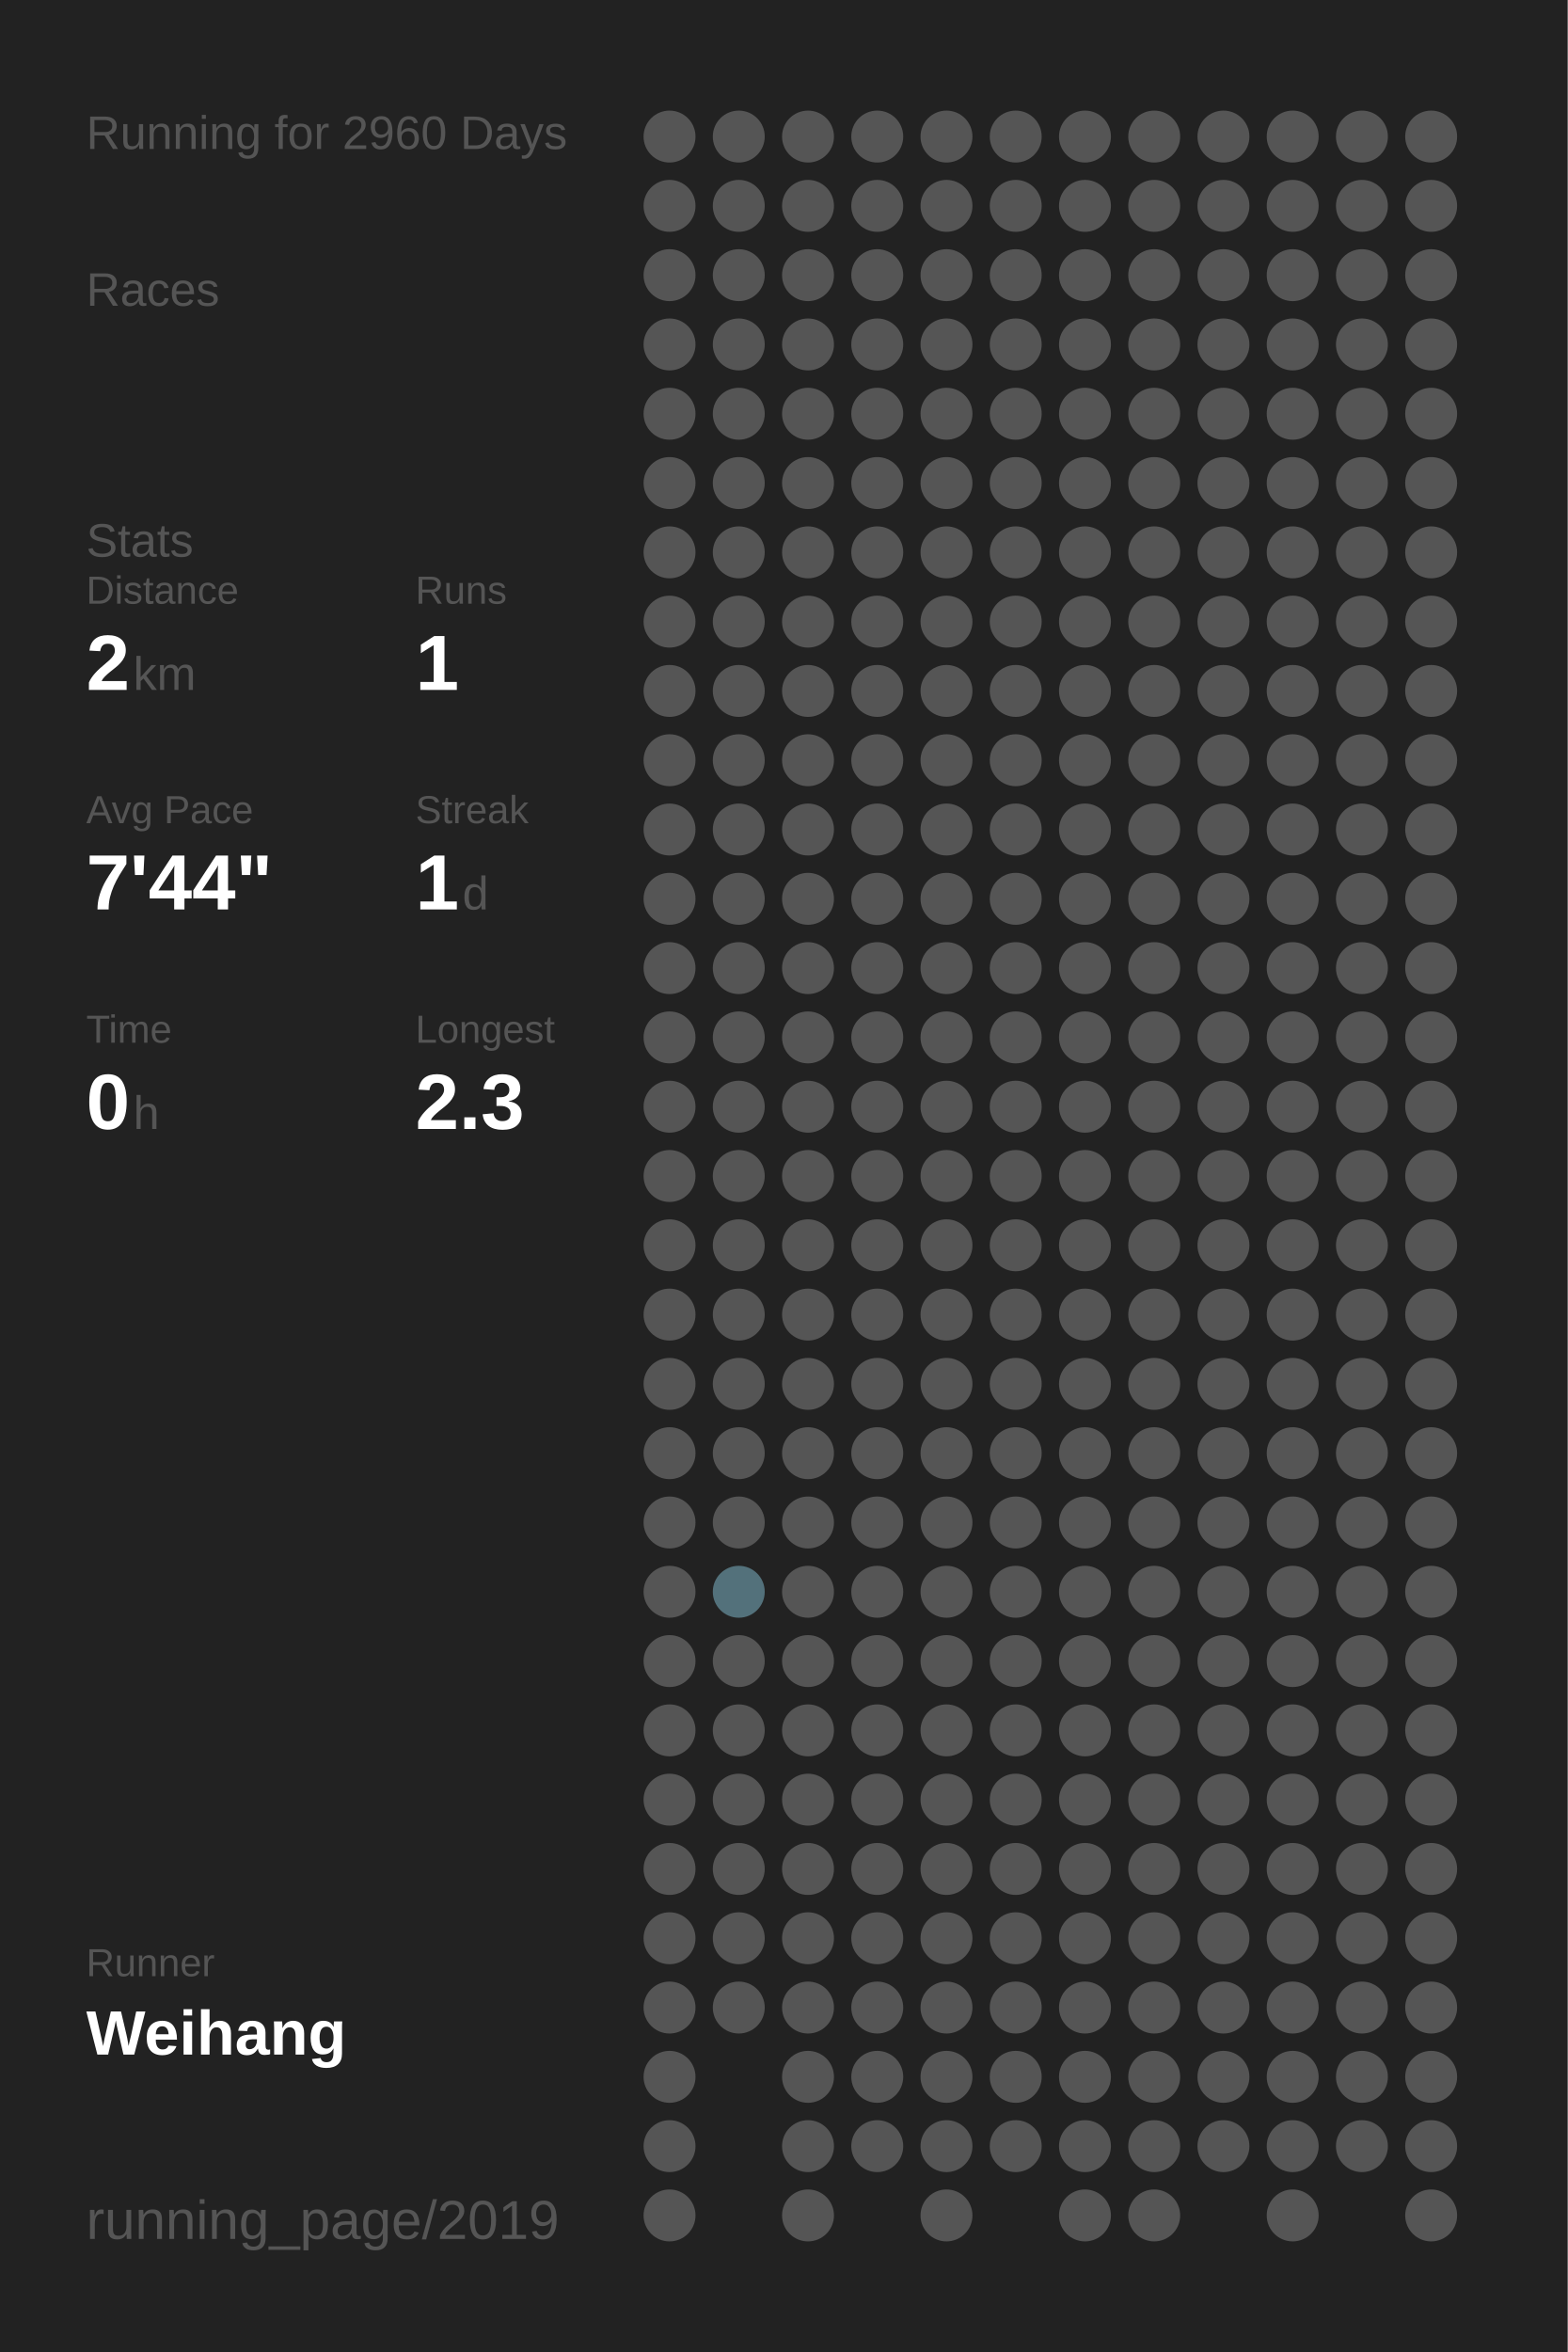
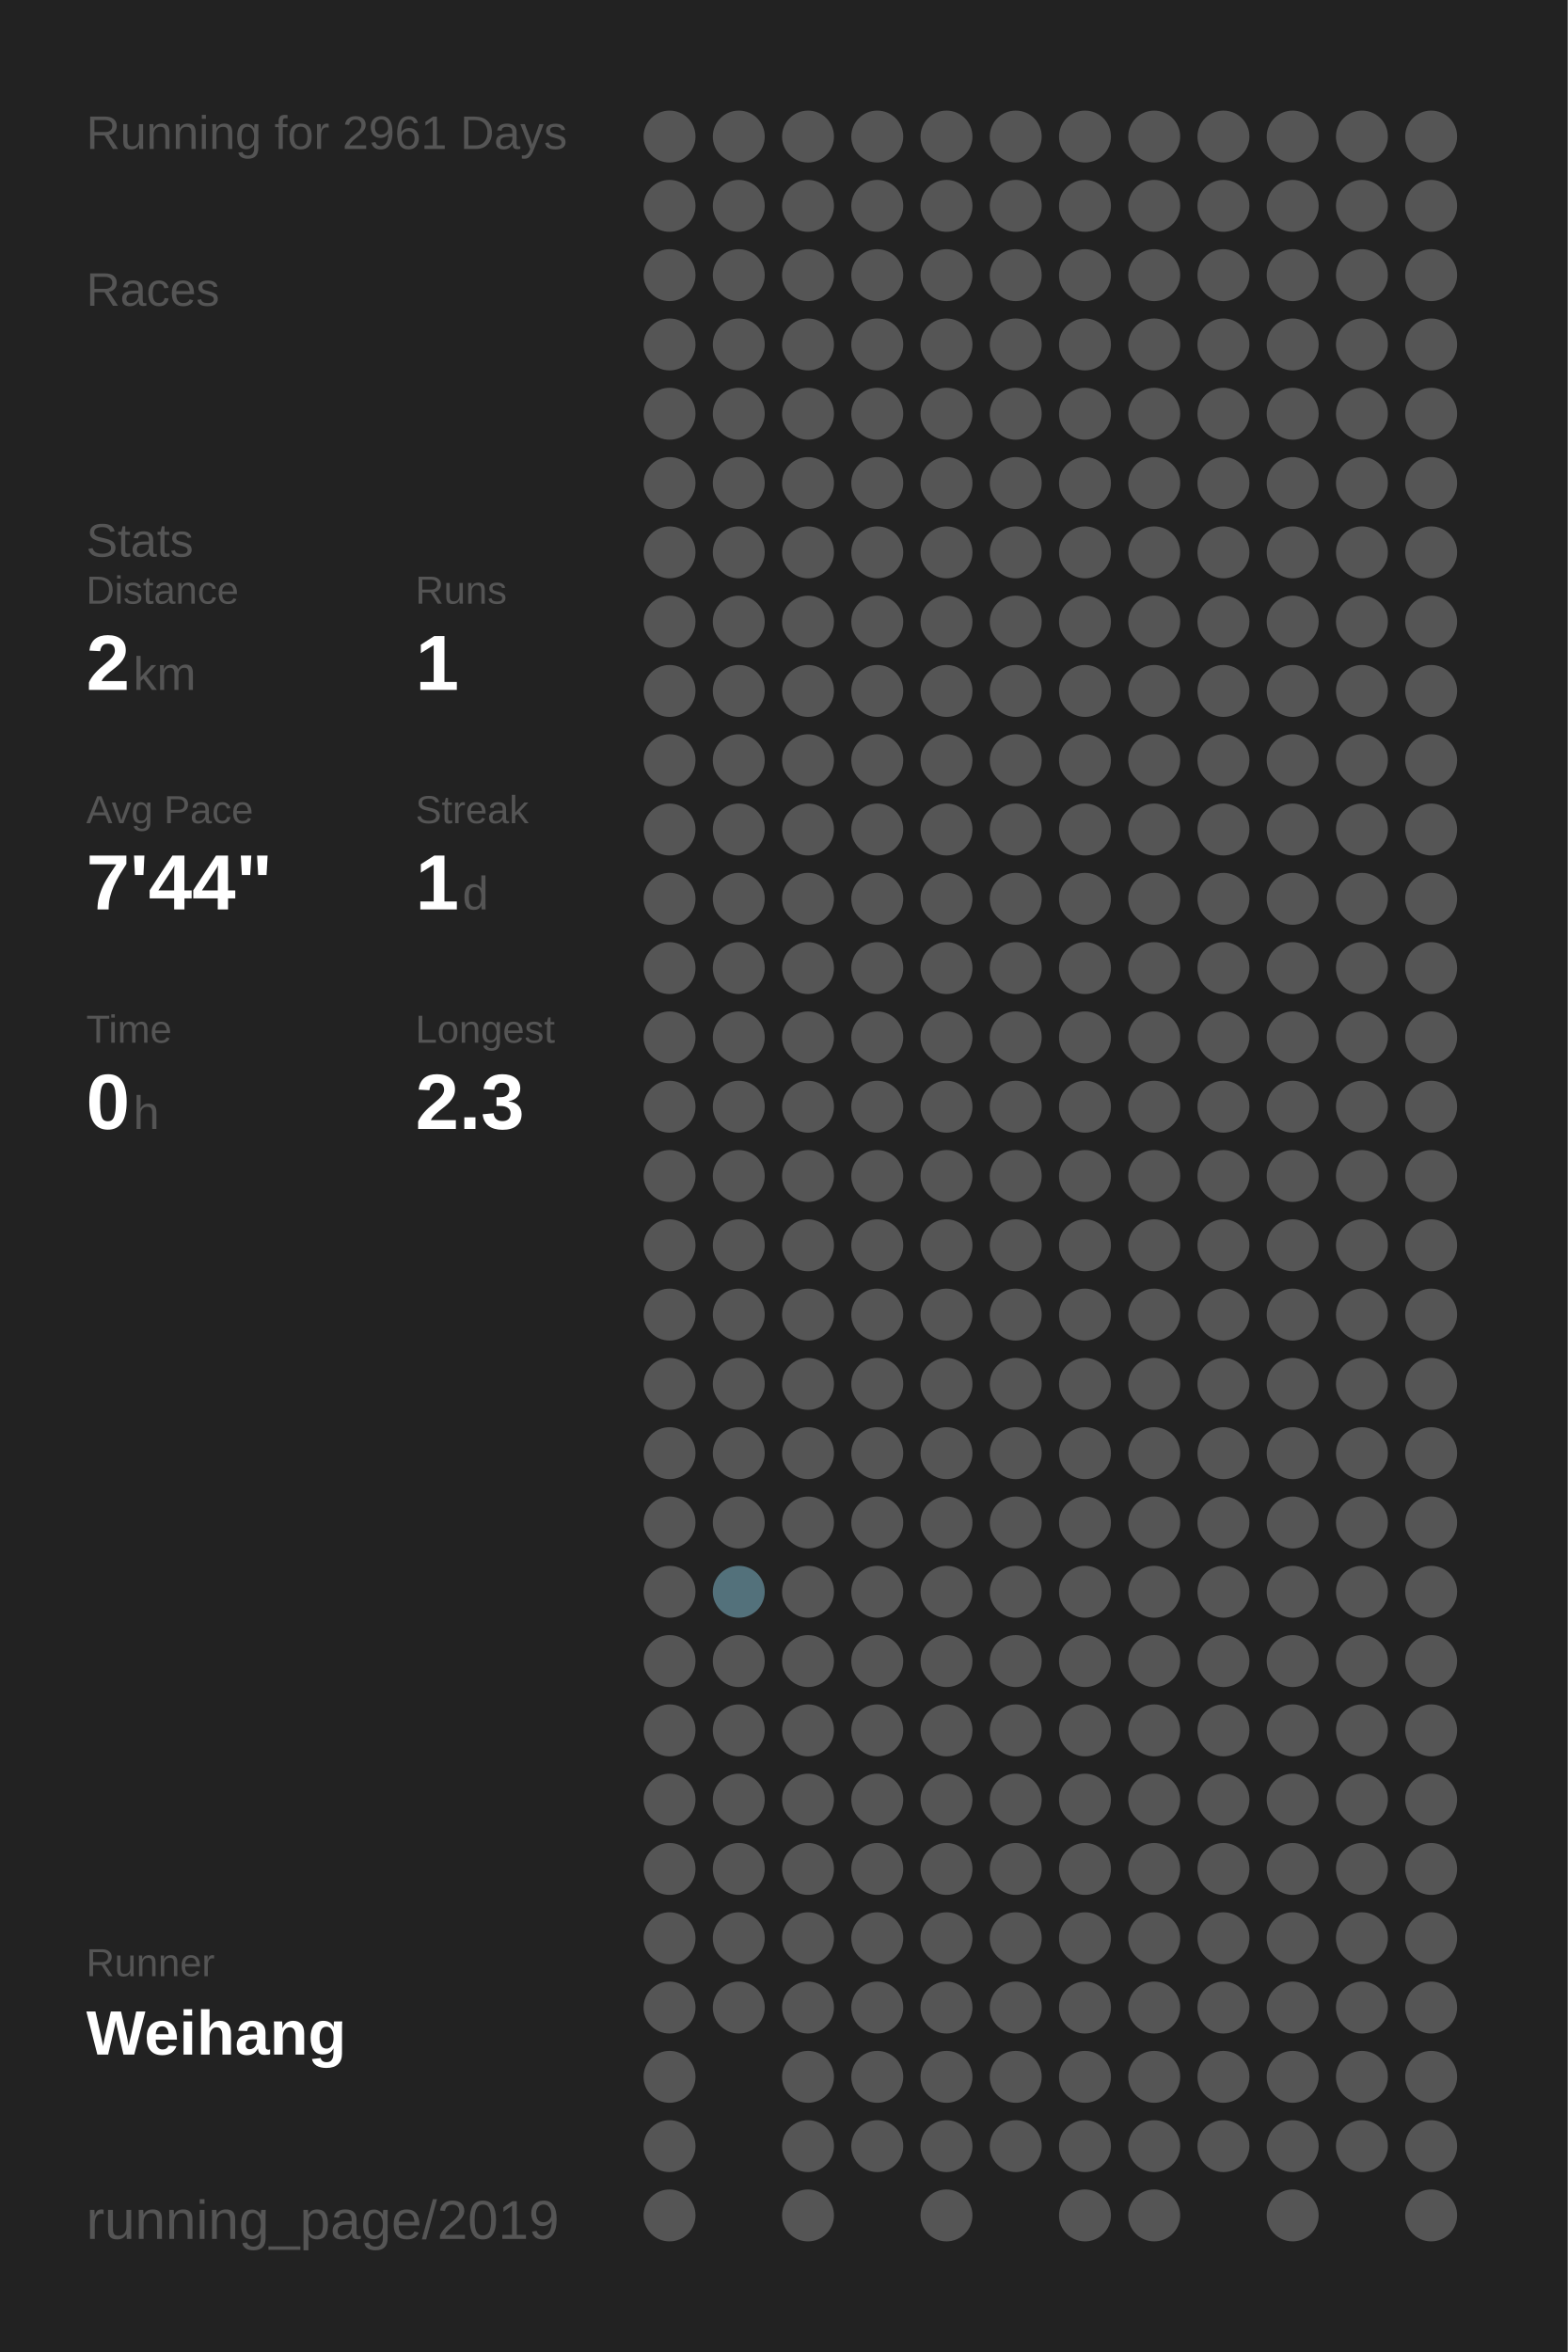
<svg xmlns="http://www.w3.org/2000/svg" baseProfile="full" height="300mm" version="1.1" viewBox="0,0,200,300" width="200mm">
  <defs />
  <rect fill="#222222" height="300" width="200" x="0" y="0" />
-   <text fill="#555555" style="font-size:6px; font-family:Arial;" x="11" y="19">Running for 2960 Days</text>
+   <text fill="#555555" style="font-size:6px; font-family:Arial;" x="11" y="19">Running for 2961 Days</text>
  <text fill="#555555" style="font-size:6px; font-family:Arial;" x="11" y="39">Races</text>
  <text fill="#555555" style="font-size:6px; font-family:Arial;" x="11" y="71">Stats</text>
  <text fill="#555555" style="font-size:5px; font-family:Arial;" x="11" y="77">Distance</text>
  <text fill="#FFFFFF" style="font-size:10px; font-family:Arial; font-weight:bold;" x="11" y="88">2</text>
  <text fill="#555555" style="font-size:6px; font-family:Arial;" x="17" y="88">km</text>
  <text fill="#555555" style="font-size:5px; font-family:Arial;" x="53" y="77">Runs</text>
  <text fill="#FFFFFF" style="font-size:10px; font-family:Arial; font-weight:bold;" x="53" y="88">1</text>
  <text fill="#555555" style="font-size:5px; font-family:Arial;" x="11" y="105">Avg Pace</text>
  <text fill="#FFFFFF" style="font-size:10px; font-family:Arial; font-weight:bold;" x="11" y="116">7'44"</text>
  <text fill="#555555" style="font-size:5px; font-family:Arial;" x="53" y="105">Streak</text>
  <text fill="#FFFFFF" style="font-size:10px; font-family:Arial; font-weight:bold;" x="53" y="116">1</text>
  <text fill="#555555" style="font-size:6px; font-family:Arial;" x="59" y="116">d</text>
  <text fill="#555555" style="font-size:5px; font-family:Arial;" x="11" y="133">Time</text>
  <text fill="#FFFFFF" style="font-size:10px; font-family:Arial; font-weight:bold;" x="11" y="144">0</text>
  <text fill="#555555" style="font-size:6px; font-family:Arial;" x="17" y="144">h</text>
  <text fill="#555555" style="font-size:5px; font-family:Arial;" x="53" y="133">Longest</text>
  <text fill="#FFFFFF" style="font-size:10px; font-family:Arial; font-weight:bold;" x="53" y="144">2.3</text>
  <text fill="#555555" style="font-size:5px; font-family:Arial;" x="11" y="252.065">Runner</text>
  <text fill="#FFFFFF" style="font-size:8px; font-family:Arial; font-weight:bold;" x="11" y="262.065">Weihang</text>
  <text fill="#555555" style="font-size:7px; font-family:Arial;" x="11" y="285.581">running_page/2019</text>
  <circle cx="85.417" cy="17.419" fill="#555555" r="3.312" />
  <circle cx="85.417" cy="26.258" fill="#555555" r="3.312" />
  <circle cx="85.417" cy="35.097" fill="#555555" r="3.312" />
  <circle cx="85.417" cy="43.935" fill="#555555" r="3.312" />
  <circle cx="85.417" cy="52.774" fill="#555555" r="3.312" />
  <circle cx="85.417" cy="61.613" fill="#555555" r="3.312" />
  <circle cx="85.417" cy="70.452" fill="#555555" r="3.312" />
  <circle cx="85.417" cy="79.29" fill="#555555" r="3.312" />
  <circle cx="85.417" cy="88.129" fill="#555555" r="3.312" />
  <circle cx="85.417" cy="96.968" fill="#555555" r="3.312" />
  <circle cx="85.417" cy="105.806" fill="#555555" r="3.312" />
  <circle cx="85.417" cy="114.645" fill="#555555" r="3.312" />
  <circle cx="85.417" cy="123.484" fill="#555555" r="3.312" />
  <circle cx="85.417" cy="132.323" fill="#555555" r="3.312" />
  <circle cx="85.417" cy="141.161" fill="#555555" r="3.312" />
  <circle cx="85.417" cy="150" fill="#555555" r="3.312" />
  <circle cx="85.417" cy="158.839" fill="#555555" r="3.312" />
  <circle cx="85.417" cy="167.677" fill="#555555" r="3.312" />
  <circle cx="85.417" cy="176.516" fill="#555555" r="3.312" />
  <circle cx="85.417" cy="185.355" fill="#555555" r="3.312" />
  <circle cx="85.417" cy="194.194" fill="#555555" r="3.312" />
  <circle cx="85.417" cy="203.032" fill="#555555" r="3.312" />
  <circle cx="85.417" cy="211.871" fill="#555555" r="3.312" />
  <circle cx="85.417" cy="220.71" fill="#555555" r="3.312" />
  <circle cx="85.417" cy="229.548" fill="#555555" r="3.312" />
  <circle cx="85.417" cy="238.387" fill="#555555" r="3.312" />
  <circle cx="85.417" cy="247.226" fill="#555555" r="3.312" />
  <circle cx="85.417" cy="256.065" fill="#555555" r="3.312" />
  <circle cx="85.417" cy="264.903" fill="#555555" r="3.312" />
  <circle cx="85.417" cy="273.742" fill="#555555" r="3.312" />
  <circle cx="85.417" cy="282.581" fill="#555555" r="3.312" />
  <circle cx="94.25" cy="17.419" fill="#555555" r="3.312" />
  <circle cx="94.25" cy="26.258" fill="#555555" r="3.312" />
  <circle cx="94.25" cy="35.097" fill="#555555" r="3.312" />
  <circle cx="94.25" cy="43.935" fill="#555555" r="3.312" />
  <circle cx="94.25" cy="52.774" fill="#555555" r="3.312" />
  <circle cx="94.25" cy="61.613" fill="#555555" r="3.312" />
  <circle cx="94.25" cy="70.452" fill="#555555" r="3.312" />
  <circle cx="94.25" cy="79.29" fill="#555555" r="3.312" />
  <circle cx="94.25" cy="88.129" fill="#555555" r="3.312" />
  <circle cx="94.25" cy="96.968" fill="#555555" r="3.312" />
  <circle cx="94.25" cy="105.806" fill="#555555" r="3.312" />
  <circle cx="94.25" cy="114.645" fill="#555555" r="3.312" />
  <circle cx="94.25" cy="123.484" fill="#555555" r="3.312" />
  <circle cx="94.25" cy="132.323" fill="#555555" r="3.312" />
  <circle cx="94.25" cy="141.161" fill="#555555" r="3.312" />
  <circle cx="94.25" cy="150" fill="#555555" r="3.312" />
  <circle cx="94.25" cy="158.839" fill="#555555" r="3.312" />
  <circle cx="94.25" cy="167.677" fill="#555555" r="3.312" />
  <circle cx="94.25" cy="176.516" fill="#555555" r="3.312" />
  <circle cx="94.25" cy="185.355" fill="#555555" r="3.312" />
  <circle cx="94.25" cy="194.194" fill="#555555" r="3.312" />
  <circle cx="94.25" cy="203.032" fill="#53717b" r="3.312" />
  <circle cx="94.25" cy="211.871" fill="#555555" r="3.312" />
  <circle cx="94.25" cy="220.71" fill="#555555" r="3.312" />
  <circle cx="94.25" cy="229.548" fill="#555555" r="3.312" />
  <circle cx="94.25" cy="238.387" fill="#555555" r="3.312" />
  <circle cx="94.25" cy="247.226" fill="#555555" r="3.312" />
  <circle cx="94.25" cy="256.065" fill="#555555" r="3.312" />
  <circle cx="103.083" cy="17.419" fill="#555555" r="3.312" />
  <circle cx="103.083" cy="26.258" fill="#555555" r="3.312" />
  <circle cx="103.083" cy="35.097" fill="#555555" r="3.312" />
  <circle cx="103.083" cy="43.935" fill="#555555" r="3.312" />
  <circle cx="103.083" cy="52.774" fill="#555555" r="3.312" />
  <circle cx="103.083" cy="61.613" fill="#555555" r="3.312" />
  <circle cx="103.083" cy="70.452" fill="#555555" r="3.312" />
  <circle cx="103.083" cy="79.29" fill="#555555" r="3.312" />
  <circle cx="103.083" cy="88.129" fill="#555555" r="3.312" />
  <circle cx="103.083" cy="96.968" fill="#555555" r="3.312" />
  <circle cx="103.083" cy="105.806" fill="#555555" r="3.312" />
  <circle cx="103.083" cy="114.645" fill="#555555" r="3.312" />
  <circle cx="103.083" cy="123.484" fill="#555555" r="3.312" />
  <circle cx="103.083" cy="132.323" fill="#555555" r="3.312" />
  <circle cx="103.083" cy="141.161" fill="#555555" r="3.312" />
  <circle cx="103.083" cy="150" fill="#555555" r="3.312" />
  <circle cx="103.083" cy="158.839" fill="#555555" r="3.312" />
  <circle cx="103.083" cy="167.677" fill="#555555" r="3.312" />
  <circle cx="103.083" cy="176.516" fill="#555555" r="3.312" />
  <circle cx="103.083" cy="185.355" fill="#555555" r="3.312" />
  <circle cx="103.083" cy="194.194" fill="#555555" r="3.312" />
  <circle cx="103.083" cy="203.032" fill="#555555" r="3.312" />
  <circle cx="103.083" cy="211.871" fill="#555555" r="3.312" />
  <circle cx="103.083" cy="220.71" fill="#555555" r="3.312" />
  <circle cx="103.083" cy="229.548" fill="#555555" r="3.312" />
  <circle cx="103.083" cy="238.387" fill="#555555" r="3.312" />
  <circle cx="103.083" cy="247.226" fill="#555555" r="3.312" />
  <circle cx="103.083" cy="256.065" fill="#555555" r="3.312" />
  <circle cx="103.083" cy="264.903" fill="#555555" r="3.312" />
  <circle cx="103.083" cy="273.742" fill="#555555" r="3.312" />
  <circle cx="103.083" cy="282.581" fill="#555555" r="3.312" />
  <circle cx="111.917" cy="17.419" fill="#555555" r="3.312" />
  <circle cx="111.917" cy="26.258" fill="#555555" r="3.312" />
  <circle cx="111.917" cy="35.097" fill="#555555" r="3.312" />
  <circle cx="111.917" cy="43.935" fill="#555555" r="3.312" />
  <circle cx="111.917" cy="52.774" fill="#555555" r="3.312" />
  <circle cx="111.917" cy="61.613" fill="#555555" r="3.312" />
  <circle cx="111.917" cy="70.452" fill="#555555" r="3.312" />
  <circle cx="111.917" cy="79.29" fill="#555555" r="3.312" />
  <circle cx="111.917" cy="88.129" fill="#555555" r="3.312" />
  <circle cx="111.917" cy="96.968" fill="#555555" r="3.312" />
  <circle cx="111.917" cy="105.806" fill="#555555" r="3.312" />
  <circle cx="111.917" cy="114.645" fill="#555555" r="3.312" />
  <circle cx="111.917" cy="123.484" fill="#555555" r="3.312" />
  <circle cx="111.917" cy="132.323" fill="#555555" r="3.312" />
  <circle cx="111.917" cy="141.161" fill="#555555" r="3.312" />
  <circle cx="111.917" cy="150" fill="#555555" r="3.312" />
  <circle cx="111.917" cy="158.839" fill="#555555" r="3.312" />
  <circle cx="111.917" cy="167.677" fill="#555555" r="3.312" />
  <circle cx="111.917" cy="176.516" fill="#555555" r="3.312" />
  <circle cx="111.917" cy="185.355" fill="#555555" r="3.312" />
  <circle cx="111.917" cy="194.194" fill="#555555" r="3.312" />
  <circle cx="111.917" cy="203.032" fill="#555555" r="3.312" />
  <circle cx="111.917" cy="211.871" fill="#555555" r="3.312" />
  <circle cx="111.917" cy="220.71" fill="#555555" r="3.312" />
  <circle cx="111.917" cy="229.548" fill="#555555" r="3.312" />
  <circle cx="111.917" cy="238.387" fill="#555555" r="3.312" />
  <circle cx="111.917" cy="247.226" fill="#555555" r="3.312" />
  <circle cx="111.917" cy="256.065" fill="#555555" r="3.312" />
  <circle cx="111.917" cy="264.903" fill="#555555" r="3.312" />
  <circle cx="111.917" cy="273.742" fill="#555555" r="3.312" />
  <circle cx="120.75" cy="17.419" fill="#555555" r="3.312" />
  <circle cx="120.75" cy="26.258" fill="#555555" r="3.312" />
  <circle cx="120.75" cy="35.097" fill="#555555" r="3.312" />
  <circle cx="120.75" cy="43.935" fill="#555555" r="3.312" />
  <circle cx="120.75" cy="52.774" fill="#555555" r="3.312" />
  <circle cx="120.75" cy="61.613" fill="#555555" r="3.312" />
  <circle cx="120.75" cy="70.452" fill="#555555" r="3.312" />
  <circle cx="120.75" cy="79.29" fill="#555555" r="3.312" />
  <circle cx="120.75" cy="88.129" fill="#555555" r="3.312" />
  <circle cx="120.75" cy="96.968" fill="#555555" r="3.312" />
  <circle cx="120.75" cy="105.806" fill="#555555" r="3.312" />
  <circle cx="120.75" cy="114.645" fill="#555555" r="3.312" />
  <circle cx="120.75" cy="123.484" fill="#555555" r="3.312" />
  <circle cx="120.75" cy="132.323" fill="#555555" r="3.312" />
  <circle cx="120.75" cy="141.161" fill="#555555" r="3.312" />
  <circle cx="120.75" cy="150" fill="#555555" r="3.312" />
  <circle cx="120.75" cy="158.839" fill="#555555" r="3.312" />
  <circle cx="120.75" cy="167.677" fill="#555555" r="3.312" />
  <circle cx="120.75" cy="176.516" fill="#555555" r="3.312" />
  <circle cx="120.75" cy="185.355" fill="#555555" r="3.312" />
  <circle cx="120.75" cy="194.194" fill="#555555" r="3.312" />
  <circle cx="120.75" cy="203.032" fill="#555555" r="3.312" />
  <circle cx="120.75" cy="211.871" fill="#555555" r="3.312" />
  <circle cx="120.75" cy="220.71" fill="#555555" r="3.312" />
  <circle cx="120.75" cy="229.548" fill="#555555" r="3.312" />
  <circle cx="120.75" cy="238.387" fill="#555555" r="3.312" />
  <circle cx="120.75" cy="247.226" fill="#555555" r="3.312" />
  <circle cx="120.75" cy="256.065" fill="#555555" r="3.312" />
  <circle cx="120.75" cy="264.903" fill="#555555" r="3.312" />
  <circle cx="120.75" cy="273.742" fill="#555555" r="3.312" />
  <circle cx="120.75" cy="282.581" fill="#555555" r="3.312" />
  <circle cx="129.583" cy="17.419" fill="#555555" r="3.312" />
  <circle cx="129.583" cy="26.258" fill="#555555" r="3.312" />
  <circle cx="129.583" cy="35.097" fill="#555555" r="3.312" />
  <circle cx="129.583" cy="43.935" fill="#555555" r="3.312" />
  <circle cx="129.583" cy="52.774" fill="#555555" r="3.312" />
  <circle cx="129.583" cy="61.613" fill="#555555" r="3.312" />
  <circle cx="129.583" cy="70.452" fill="#555555" r="3.312" />
  <circle cx="129.583" cy="79.29" fill="#555555" r="3.312" />
  <circle cx="129.583" cy="88.129" fill="#555555" r="3.312" />
  <circle cx="129.583" cy="96.968" fill="#555555" r="3.312" />
  <circle cx="129.583" cy="105.806" fill="#555555" r="3.312" />
  <circle cx="129.583" cy="114.645" fill="#555555" r="3.312" />
  <circle cx="129.583" cy="123.484" fill="#555555" r="3.312" />
  <circle cx="129.583" cy="132.323" fill="#555555" r="3.312" />
  <circle cx="129.583" cy="141.161" fill="#555555" r="3.312" />
  <circle cx="129.583" cy="150" fill="#555555" r="3.312" />
  <circle cx="129.583" cy="158.839" fill="#555555" r="3.312" />
  <circle cx="129.583" cy="167.677" fill="#555555" r="3.312" />
  <circle cx="129.583" cy="176.516" fill="#555555" r="3.312" />
  <circle cx="129.583" cy="185.355" fill="#555555" r="3.312" />
  <circle cx="129.583" cy="194.194" fill="#555555" r="3.312" />
  <circle cx="129.583" cy="203.032" fill="#555555" r="3.312" />
  <circle cx="129.583" cy="211.871" fill="#555555" r="3.312" />
  <circle cx="129.583" cy="220.71" fill="#555555" r="3.312" />
  <circle cx="129.583" cy="229.548" fill="#555555" r="3.312" />
  <circle cx="129.583" cy="238.387" fill="#555555" r="3.312" />
  <circle cx="129.583" cy="247.226" fill="#555555" r="3.312" />
  <circle cx="129.583" cy="256.065" fill="#555555" r="3.312" />
  <circle cx="129.583" cy="264.903" fill="#555555" r="3.312" />
  <circle cx="129.583" cy="273.742" fill="#555555" r="3.312" />
  <circle cx="138.417" cy="17.419" fill="#555555" r="3.312" />
  <circle cx="138.417" cy="26.258" fill="#555555" r="3.312" />
  <circle cx="138.417" cy="35.097" fill="#555555" r="3.312" />
  <circle cx="138.417" cy="43.935" fill="#555555" r="3.312" />
  <circle cx="138.417" cy="52.774" fill="#555555" r="3.312" />
  <circle cx="138.417" cy="61.613" fill="#555555" r="3.312" />
  <circle cx="138.417" cy="70.452" fill="#555555" r="3.312" />
  <circle cx="138.417" cy="79.29" fill="#555555" r="3.312" />
  <circle cx="138.417" cy="88.129" fill="#555555" r="3.312" />
  <circle cx="138.417" cy="96.968" fill="#555555" r="3.312" />
  <circle cx="138.417" cy="105.806" fill="#555555" r="3.312" />
  <circle cx="138.417" cy="114.645" fill="#555555" r="3.312" />
  <circle cx="138.417" cy="123.484" fill="#555555" r="3.312" />
  <circle cx="138.417" cy="132.323" fill="#555555" r="3.312" />
  <circle cx="138.417" cy="141.161" fill="#555555" r="3.312" />
  <circle cx="138.417" cy="150" fill="#555555" r="3.312" />
  <circle cx="138.417" cy="158.839" fill="#555555" r="3.312" />
  <circle cx="138.417" cy="167.677" fill="#555555" r="3.312" />
  <circle cx="138.417" cy="176.516" fill="#555555" r="3.312" />
  <circle cx="138.417" cy="185.355" fill="#555555" r="3.312" />
  <circle cx="138.417" cy="194.194" fill="#555555" r="3.312" />
  <circle cx="138.417" cy="203.032" fill="#555555" r="3.312" />
  <circle cx="138.417" cy="211.871" fill="#555555" r="3.312" />
  <circle cx="138.417" cy="220.71" fill="#555555" r="3.312" />
  <circle cx="138.417" cy="229.548" fill="#555555" r="3.312" />
  <circle cx="138.417" cy="238.387" fill="#555555" r="3.312" />
  <circle cx="138.417" cy="247.226" fill="#555555" r="3.312" />
  <circle cx="138.417" cy="256.065" fill="#555555" r="3.312" />
  <circle cx="138.417" cy="264.903" fill="#555555" r="3.312" />
  <circle cx="138.417" cy="273.742" fill="#555555" r="3.312" />
  <circle cx="138.417" cy="282.581" fill="#555555" r="3.312" />
  <circle cx="147.25" cy="17.419" fill="#555555" r="3.312" />
  <circle cx="147.25" cy="26.258" fill="#555555" r="3.312" />
  <circle cx="147.25" cy="35.097" fill="#555555" r="3.312" />
  <circle cx="147.25" cy="43.935" fill="#555555" r="3.312" />
  <circle cx="147.25" cy="52.774" fill="#555555" r="3.312" />
  <circle cx="147.25" cy="61.613" fill="#555555" r="3.312" />
  <circle cx="147.25" cy="70.452" fill="#555555" r="3.312" />
  <circle cx="147.25" cy="79.29" fill="#555555" r="3.312" />
  <circle cx="147.25" cy="88.129" fill="#555555" r="3.312" />
  <circle cx="147.25" cy="96.968" fill="#555555" r="3.312" />
  <circle cx="147.25" cy="105.806" fill="#555555" r="3.312" />
  <circle cx="147.25" cy="114.645" fill="#555555" r="3.312" />
  <circle cx="147.25" cy="123.484" fill="#555555" r="3.312" />
  <circle cx="147.25" cy="132.323" fill="#555555" r="3.312" />
  <circle cx="147.25" cy="141.161" fill="#555555" r="3.312" />
  <circle cx="147.25" cy="150" fill="#555555" r="3.312" />
  <circle cx="147.25" cy="158.839" fill="#555555" r="3.312" />
  <circle cx="147.25" cy="167.677" fill="#555555" r="3.312" />
  <circle cx="147.25" cy="176.516" fill="#555555" r="3.312" />
  <circle cx="147.25" cy="185.355" fill="#555555" r="3.312" />
  <circle cx="147.25" cy="194.194" fill="#555555" r="3.312" />
  <circle cx="147.25" cy="203.032" fill="#555555" r="3.312" />
  <circle cx="147.25" cy="211.871" fill="#555555" r="3.312" />
  <circle cx="147.25" cy="220.71" fill="#555555" r="3.312" />
  <circle cx="147.25" cy="229.548" fill="#555555" r="3.312" />
  <circle cx="147.25" cy="238.387" fill="#555555" r="3.312" />
  <circle cx="147.25" cy="247.226" fill="#555555" r="3.312" />
  <circle cx="147.25" cy="256.065" fill="#555555" r="3.312" />
  <circle cx="147.25" cy="264.903" fill="#555555" r="3.312" />
  <circle cx="147.25" cy="273.742" fill="#555555" r="3.312" />
  <circle cx="147.25" cy="282.581" fill="#555555" r="3.312" />
  <circle cx="156.083" cy="17.419" fill="#555555" r="3.312" />
  <circle cx="156.083" cy="26.258" fill="#555555" r="3.312" />
  <circle cx="156.083" cy="35.097" fill="#555555" r="3.312" />
  <circle cx="156.083" cy="43.935" fill="#555555" r="3.312" />
  <circle cx="156.083" cy="52.774" fill="#555555" r="3.312" />
  <circle cx="156.083" cy="61.613" fill="#555555" r="3.312" />
  <circle cx="156.083" cy="70.452" fill="#555555" r="3.312" />
  <circle cx="156.083" cy="79.29" fill="#555555" r="3.312" />
  <circle cx="156.083" cy="88.129" fill="#555555" r="3.312" />
  <circle cx="156.083" cy="96.968" fill="#555555" r="3.312" />
  <circle cx="156.083" cy="105.806" fill="#555555" r="3.312" />
  <circle cx="156.083" cy="114.645" fill="#555555" r="3.312" />
  <circle cx="156.083" cy="123.484" fill="#555555" r="3.312" />
  <circle cx="156.083" cy="132.323" fill="#555555" r="3.312" />
  <circle cx="156.083" cy="141.161" fill="#555555" r="3.312" />
  <circle cx="156.083" cy="150" fill="#555555" r="3.312" />
  <circle cx="156.083" cy="158.839" fill="#555555" r="3.312" />
  <circle cx="156.083" cy="167.677" fill="#555555" r="3.312" />
  <circle cx="156.083" cy="176.516" fill="#555555" r="3.312" />
  <circle cx="156.083" cy="185.355" fill="#555555" r="3.312" />
  <circle cx="156.083" cy="194.194" fill="#555555" r="3.312" />
  <circle cx="156.083" cy="203.032" fill="#555555" r="3.312" />
  <circle cx="156.083" cy="211.871" fill="#555555" r="3.312" />
  <circle cx="156.083" cy="220.71" fill="#555555" r="3.312" />
  <circle cx="156.083" cy="229.548" fill="#555555" r="3.312" />
  <circle cx="156.083" cy="238.387" fill="#555555" r="3.312" />
  <circle cx="156.083" cy="247.226" fill="#555555" r="3.312" />
  <circle cx="156.083" cy="256.065" fill="#555555" r="3.312" />
  <circle cx="156.083" cy="264.903" fill="#555555" r="3.312" />
  <circle cx="156.083" cy="273.742" fill="#555555" r="3.312" />
  <circle cx="164.917" cy="17.419" fill="#555555" r="3.312" />
  <circle cx="164.917" cy="26.258" fill="#555555" r="3.312" />
  <circle cx="164.917" cy="35.097" fill="#555555" r="3.312" />
  <circle cx="164.917" cy="43.935" fill="#555555" r="3.312" />
  <circle cx="164.917" cy="52.774" fill="#555555" r="3.312" />
  <circle cx="164.917" cy="61.613" fill="#555555" r="3.312" />
  <circle cx="164.917" cy="70.452" fill="#555555" r="3.312" />
  <circle cx="164.917" cy="79.29" fill="#555555" r="3.312" />
  <circle cx="164.917" cy="88.129" fill="#555555" r="3.312" />
  <circle cx="164.917" cy="96.968" fill="#555555" r="3.312" />
  <circle cx="164.917" cy="105.806" fill="#555555" r="3.312" />
  <circle cx="164.917" cy="114.645" fill="#555555" r="3.312" />
  <circle cx="164.917" cy="123.484" fill="#555555" r="3.312" />
  <circle cx="164.917" cy="132.323" fill="#555555" r="3.312" />
  <circle cx="164.917" cy="141.161" fill="#555555" r="3.312" />
  <circle cx="164.917" cy="150" fill="#555555" r="3.312" />
  <circle cx="164.917" cy="158.839" fill="#555555" r="3.312" />
  <circle cx="164.917" cy="167.677" fill="#555555" r="3.312" />
  <circle cx="164.917" cy="176.516" fill="#555555" r="3.312" />
  <circle cx="164.917" cy="185.355" fill="#555555" r="3.312" />
  <circle cx="164.917" cy="194.194" fill="#555555" r="3.312" />
  <circle cx="164.917" cy="203.032" fill="#555555" r="3.312" />
  <circle cx="164.917" cy="211.871" fill="#555555" r="3.312" />
  <circle cx="164.917" cy="220.71" fill="#555555" r="3.312" />
  <circle cx="164.917" cy="229.548" fill="#555555" r="3.312" />
  <circle cx="164.917" cy="238.387" fill="#555555" r="3.312" />
  <circle cx="164.917" cy="247.226" fill="#555555" r="3.312" />
  <circle cx="164.917" cy="256.065" fill="#555555" r="3.312" />
  <circle cx="164.917" cy="264.903" fill="#555555" r="3.312" />
  <circle cx="164.917" cy="273.742" fill="#555555" r="3.312" />
  <circle cx="164.917" cy="282.581" fill="#555555" r="3.312" />
  <circle cx="173.75" cy="17.419" fill="#555555" r="3.312" />
  <circle cx="173.75" cy="26.258" fill="#555555" r="3.312" />
  <circle cx="173.75" cy="35.097" fill="#555555" r="3.312" />
  <circle cx="173.75" cy="43.935" fill="#555555" r="3.312" />
  <circle cx="173.75" cy="52.774" fill="#555555" r="3.312" />
  <circle cx="173.75" cy="61.613" fill="#555555" r="3.312" />
  <circle cx="173.75" cy="70.452" fill="#555555" r="3.312" />
  <circle cx="173.75" cy="79.29" fill="#555555" r="3.312" />
  <circle cx="173.75" cy="88.129" fill="#555555" r="3.312" />
  <circle cx="173.75" cy="96.968" fill="#555555" r="3.312" />
  <circle cx="173.75" cy="105.806" fill="#555555" r="3.312" />
  <circle cx="173.75" cy="114.645" fill="#555555" r="3.312" />
  <circle cx="173.75" cy="123.484" fill="#555555" r="3.312" />
  <circle cx="173.75" cy="132.323" fill="#555555" r="3.312" />
  <circle cx="173.75" cy="141.161" fill="#555555" r="3.312" />
  <circle cx="173.75" cy="150" fill="#555555" r="3.312" />
  <circle cx="173.75" cy="158.839" fill="#555555" r="3.312" />
  <circle cx="173.75" cy="167.677" fill="#555555" r="3.312" />
  <circle cx="173.75" cy="176.516" fill="#555555" r="3.312" />
  <circle cx="173.75" cy="185.355" fill="#555555" r="3.312" />
  <circle cx="173.75" cy="194.194" fill="#555555" r="3.312" />
  <circle cx="173.75" cy="203.032" fill="#555555" r="3.312" />
  <circle cx="173.75" cy="211.871" fill="#555555" r="3.312" />
  <circle cx="173.75" cy="220.71" fill="#555555" r="3.312" />
  <circle cx="173.75" cy="229.548" fill="#555555" r="3.312" />
  <circle cx="173.75" cy="238.387" fill="#555555" r="3.312" />
  <circle cx="173.75" cy="247.226" fill="#555555" r="3.312" />
  <circle cx="173.75" cy="256.065" fill="#555555" r="3.312" />
  <circle cx="173.75" cy="264.903" fill="#555555" r="3.312" />
  <circle cx="173.75" cy="273.742" fill="#555555" r="3.312" />
  <circle cx="182.583" cy="17.419" fill="#555555" r="3.312" />
  <circle cx="182.583" cy="26.258" fill="#555555" r="3.312" />
  <circle cx="182.583" cy="35.097" fill="#555555" r="3.312" />
  <circle cx="182.583" cy="43.935" fill="#555555" r="3.312" />
  <circle cx="182.583" cy="52.774" fill="#555555" r="3.312" />
  <circle cx="182.583" cy="61.613" fill="#555555" r="3.312" />
  <circle cx="182.583" cy="70.452" fill="#555555" r="3.312" />
  <circle cx="182.583" cy="79.29" fill="#555555" r="3.312" />
  <circle cx="182.583" cy="88.129" fill="#555555" r="3.312" />
  <circle cx="182.583" cy="96.968" fill="#555555" r="3.312" />
  <circle cx="182.583" cy="105.806" fill="#555555" r="3.312" />
  <circle cx="182.583" cy="114.645" fill="#555555" r="3.312" />
  <circle cx="182.583" cy="123.484" fill="#555555" r="3.312" />
  <circle cx="182.583" cy="132.323" fill="#555555" r="3.312" />
  <circle cx="182.583" cy="141.161" fill="#555555" r="3.312" />
  <circle cx="182.583" cy="150" fill="#555555" r="3.312" />
  <circle cx="182.583" cy="158.839" fill="#555555" r="3.312" />
  <circle cx="182.583" cy="167.677" fill="#555555" r="3.312" />
  <circle cx="182.583" cy="176.516" fill="#555555" r="3.312" />
  <circle cx="182.583" cy="185.355" fill="#555555" r="3.312" />
  <circle cx="182.583" cy="194.194" fill="#555555" r="3.312" />
  <circle cx="182.583" cy="203.032" fill="#555555" r="3.312" />
  <circle cx="182.583" cy="211.871" fill="#555555" r="3.312" />
  <circle cx="182.583" cy="220.71" fill="#555555" r="3.312" />
  <circle cx="182.583" cy="229.548" fill="#555555" r="3.312" />
  <circle cx="182.583" cy="238.387" fill="#555555" r="3.312" />
  <circle cx="182.583" cy="247.226" fill="#555555" r="3.312" />
  <circle cx="182.583" cy="256.065" fill="#555555" r="3.312" />
  <circle cx="182.583" cy="264.903" fill="#555555" r="3.312" />
  <circle cx="182.583" cy="273.742" fill="#555555" r="3.312" />
  <circle cx="182.583" cy="282.581" fill="#555555" r="3.312" />
</svg>
